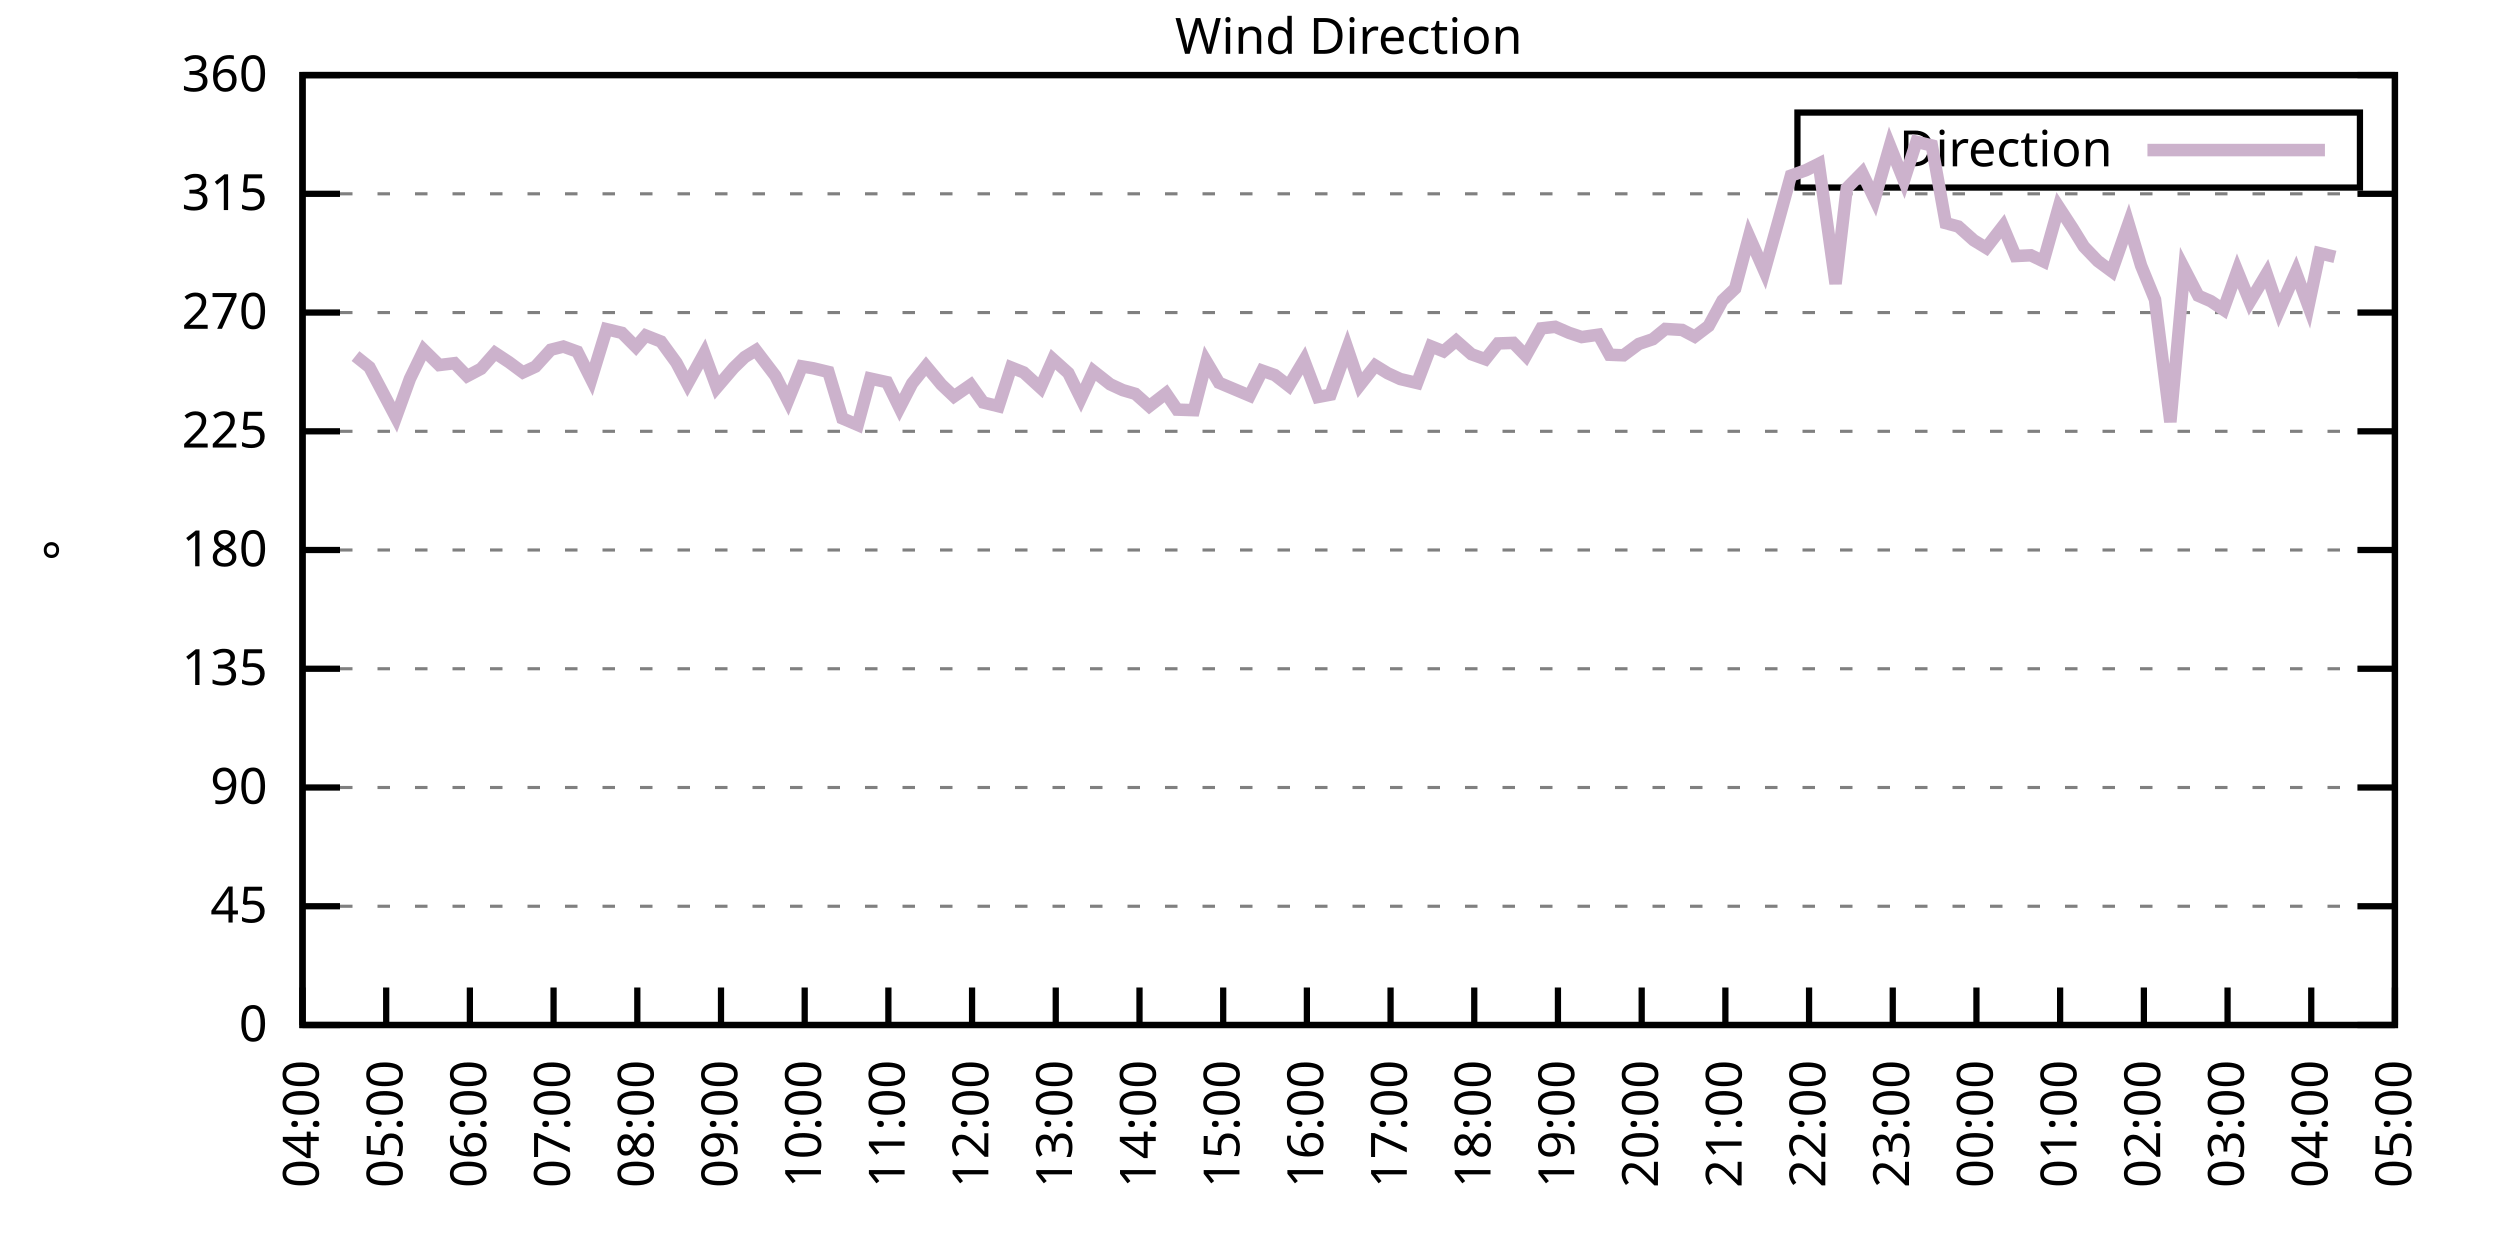
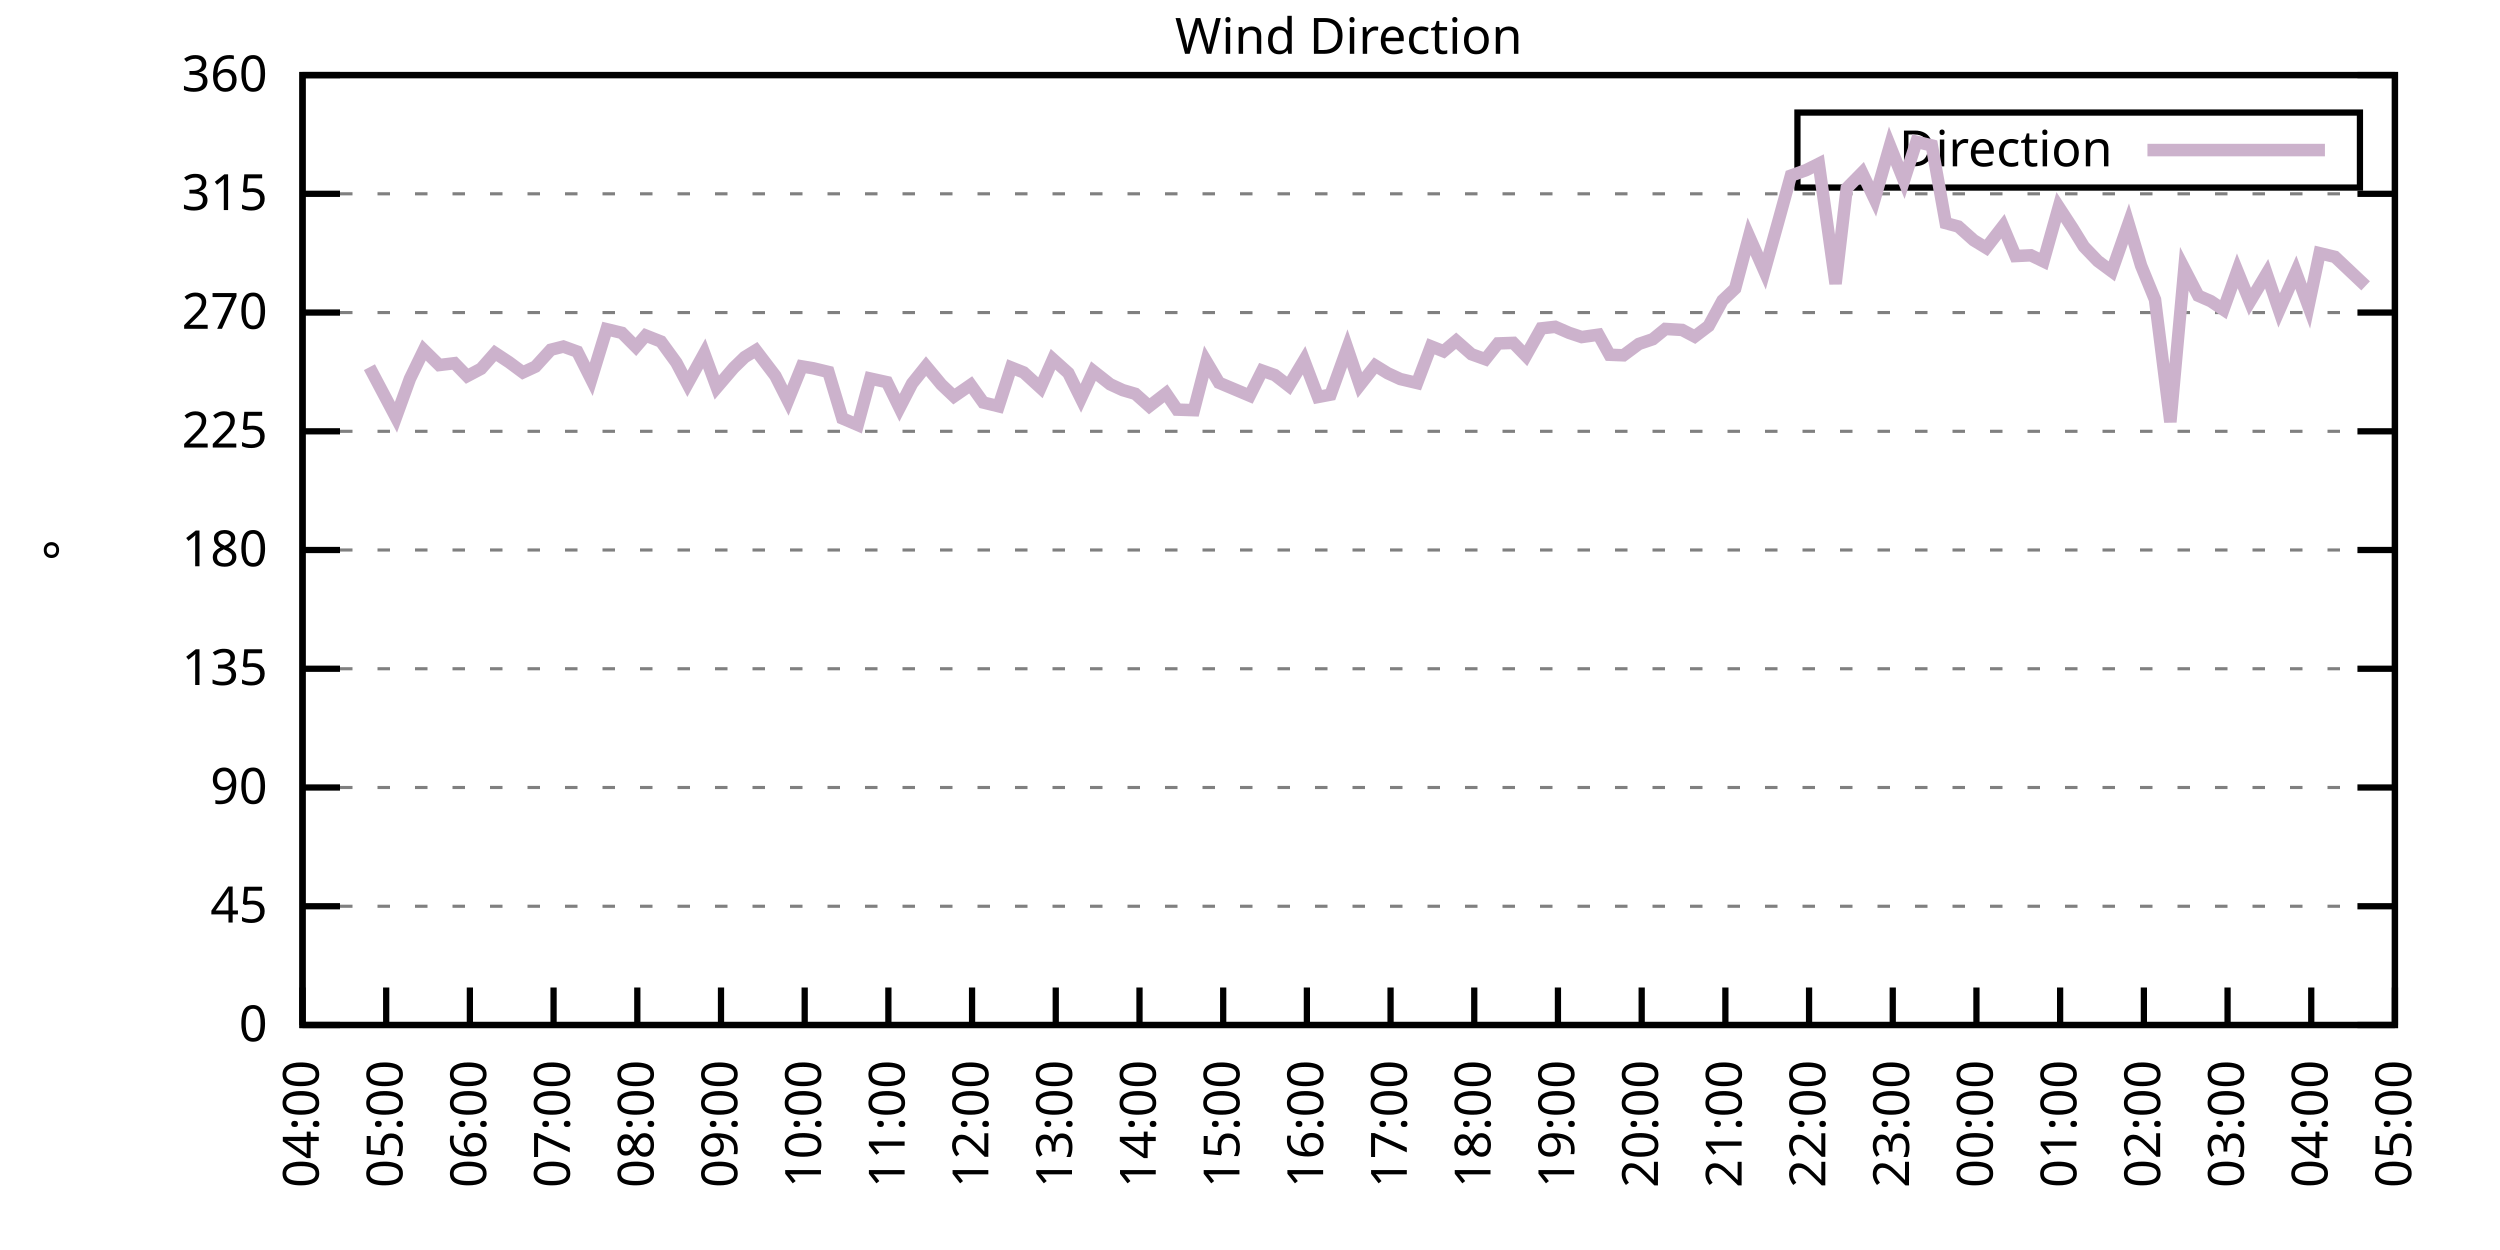
<svg xmlns="http://www.w3.org/2000/svg" xmlns:xlink="http://www.w3.org/1999/xlink" width="400" height="200" viewBox="0 0 400 200">
  <g id="gnuplot_canvas">
    <rect x="0" y="0" width="400" height="200" fill="none" />
    <defs>
      <circle id="gpDot" r="0.5" stroke-width="0.5" stroke="currentColor" />
      <path id="gpPt0" stroke-width="0.333" stroke="currentColor" d="M-1,0 h2 M0,-1 v2" />
      <path id="gpPt1" stroke-width="0.333" stroke="currentColor" d="M-1,-1 L1,1 M1,-1 L-1,1" />
      <path id="gpPt2" stroke-width="0.333" stroke="currentColor" d="M-1,0 L1,0 M0,-1 L0,1 M-1,-1 L1,1 M-1,1 L1,-1" />
      <rect id="gpPt3" stroke-width="0.333" stroke="currentColor" x="-1" y="-1" width="2" height="2" />
      <rect id="gpPt4" stroke-width="0.333" stroke="currentColor" fill="currentColor" x="-1" y="-1" width="2" height="2" />
      <circle id="gpPt5" stroke-width="0.333" stroke="currentColor" cx="0" cy="0" r="1" />
      <use xlink:href="#gpPt5" id="gpPt6" fill="currentColor" stroke="none" />
      <path id="gpPt7" stroke-width="0.333" stroke="currentColor" d="M0,-1.33 L-1.33,0.67 L1.33,0.67 z" />
      <use xlink:href="#gpPt7" id="gpPt8" fill="currentColor" stroke="none" />
      <use xlink:href="#gpPt7" id="gpPt9" stroke="currentColor" transform="rotate(180)" />
      <use xlink:href="#gpPt9" id="gpPt10" fill="currentColor" stroke="none" />
      <use xlink:href="#gpPt3" id="gpPt11" stroke="currentColor" transform="rotate(45)" />
      <use xlink:href="#gpPt11" id="gpPt12" fill="currentColor" stroke="none" />
      <path id="gpPt13" stroke-width="0.333" stroke="currentColor" d="M0,1.330 L1.265,0.411 L0.782,-1.067 L-0.782,-1.076 L-1.265,0.411 z" />
      <use xlink:href="#gpPt13" id="gpPt14" fill="currentColor" stroke="none" />
      <filter id="textbox" filterUnits="objectBoundingBox" x="0" y="0" height="1" width="1">
        <feFlood flood-color="white" flood-opacity="1" result="bgnd" />
        <feComposite in="SourceGraphic" in2="bgnd" operator="atop" />
      </filter>
      <filter id="greybox" filterUnits="objectBoundingBox" x="0" y="0" height="1" width="1">
        <feFlood flood-color="lightgrey" flood-opacity="1" result="grey" />
        <feComposite in="SourceGraphic" in2="grey" operator="atop" />
      </filter>
    </defs>
    <g fill="none" color="white" stroke="currentColor" stroke-width="1.00" stroke-linecap="butt" stroke-linejoin="miter">
</g>
    <g fill="none" color="black" stroke="currentColor" stroke-width="1.00" stroke-linecap="butt" stroke-linejoin="miter">
      <g stroke="none" shape-rendering="crispEdges">
        <polygon fill="rgb(255, 255, 255)" points="48.40,164.00 383.18,164.00 383.18,12.02 48.40,12.02 " />
      </g>
    </g>
    <g fill="none" color="black" stroke="currentColor" stroke-width="1.00" stroke-linecap="butt" stroke-linejoin="miter">
</g>
    <g fill="none" color="black" stroke="black" stroke-width="0.50" stroke-linecap="butt" stroke-linejoin="miter">
</g>
    <g fill="none" color="gray" stroke="currentColor" stroke-width="0.50" stroke-linecap="butt" stroke-linejoin="miter">
      <path stroke="gray" stroke-dasharray="2,4" class="gridline" d="M48.40,164.00 L383.19,164.00  " />
    </g>
    <g fill="none" color="gray" stroke="gray" stroke-width="1.00" stroke-linecap="butt" stroke-linejoin="miter">
</g>
    <g fill="none" color="black" stroke="currentColor" stroke-width="1.00" stroke-linecap="butt" stroke-linejoin="miter">
      <path stroke="black" d="M48.40,164.00 L54.40,164.00 M383.19,164.00 L377.19,164.00  " />
      <g transform="translate(42.80,166.60)" stroke="none" fill="black" font-family="Sans" font-size="8.00" text-anchor="end">
        <text>
          <tspan font-family="Sans"> 0</tspan>
        </text>
      </g>
    </g>
    <g fill="none" color="black" stroke="currentColor" stroke-width="1.00" stroke-linecap="butt" stroke-linejoin="miter">
</g>
    <g fill="none" color="black" stroke="black" stroke-width="0.50" stroke-linecap="butt" stroke-linejoin="miter">
</g>
    <g fill="none" color="gray" stroke="currentColor" stroke-width="0.50" stroke-linecap="butt" stroke-linejoin="miter">
      <path stroke="gray" stroke-dasharray="2,4" class="gridline" d="M48.40,145.00 L383.19,145.00  " />
    </g>
    <g fill="none" color="gray" stroke="gray" stroke-width="1.00" stroke-linecap="butt" stroke-linejoin="miter">
</g>
    <g fill="none" color="black" stroke="currentColor" stroke-width="1.00" stroke-linecap="butt" stroke-linejoin="miter">
      <path stroke="black" d="M48.40,145.00 L54.40,145.00 M383.19,145.00 L377.19,145.00  " />
      <g transform="translate(42.80,147.60)" stroke="none" fill="black" font-family="Sans" font-size="8.00" text-anchor="end">
        <text>
          <tspan font-family="Sans"> 45</tspan>
        </text>
      </g>
    </g>
    <g fill="none" color="black" stroke="currentColor" stroke-width="1.00" stroke-linecap="butt" stroke-linejoin="miter">
</g>
    <g fill="none" color="black" stroke="black" stroke-width="0.50" stroke-linecap="butt" stroke-linejoin="miter">
</g>
    <g fill="none" color="gray" stroke="currentColor" stroke-width="0.50" stroke-linecap="butt" stroke-linejoin="miter">
      <path stroke="gray" stroke-dasharray="2,4" class="gridline" d="M48.40,126.00 L383.19,126.00  " />
    </g>
    <g fill="none" color="gray" stroke="gray" stroke-width="1.00" stroke-linecap="butt" stroke-linejoin="miter">
</g>
    <g fill="none" color="black" stroke="currentColor" stroke-width="1.00" stroke-linecap="butt" stroke-linejoin="miter">
      <path stroke="black" d="M48.40,126.00 L54.40,126.00 M383.19,126.00 L377.19,126.00  " />
      <g transform="translate(42.80,128.60)" stroke="none" fill="black" font-family="Sans" font-size="8.00" text-anchor="end">
        <text>
          <tspan font-family="Sans"> 90</tspan>
        </text>
      </g>
    </g>
    <g fill="none" color="black" stroke="currentColor" stroke-width="1.00" stroke-linecap="butt" stroke-linejoin="miter">
</g>
    <g fill="none" color="black" stroke="black" stroke-width="0.50" stroke-linecap="butt" stroke-linejoin="miter">
</g>
    <g fill="none" color="gray" stroke="currentColor" stroke-width="0.50" stroke-linecap="butt" stroke-linejoin="miter">
      <path stroke="gray" stroke-dasharray="2,4" class="gridline" d="M48.40,107.00 L383.19,107.00  " />
    </g>
    <g fill="none" color="gray" stroke="gray" stroke-width="1.00" stroke-linecap="butt" stroke-linejoin="miter">
</g>
    <g fill="none" color="black" stroke="currentColor" stroke-width="1.00" stroke-linecap="butt" stroke-linejoin="miter">
      <path stroke="black" d="M48.40,107.00 L54.40,107.00 M383.19,107.00 L377.19,107.00  " />
      <g transform="translate(42.80,109.60)" stroke="none" fill="black" font-family="Sans" font-size="8.00" text-anchor="end">
        <text>
          <tspan font-family="Sans"> 135</tspan>
        </text>
      </g>
    </g>
    <g fill="none" color="black" stroke="currentColor" stroke-width="1.00" stroke-linecap="butt" stroke-linejoin="miter">
</g>
    <g fill="none" color="black" stroke="black" stroke-width="0.50" stroke-linecap="butt" stroke-linejoin="miter">
</g>
    <g fill="none" color="gray" stroke="currentColor" stroke-width="0.50" stroke-linecap="butt" stroke-linejoin="miter">
      <path stroke="gray" stroke-dasharray="2,4" class="gridline" d="M48.40,88.00 L383.19,88.00  " />
    </g>
    <g fill="none" color="gray" stroke="gray" stroke-width="1.00" stroke-linecap="butt" stroke-linejoin="miter">
</g>
    <g fill="none" color="black" stroke="currentColor" stroke-width="1.00" stroke-linecap="butt" stroke-linejoin="miter">
      <path stroke="black" d="M48.40,88.00 L54.40,88.00 M383.19,88.00 L377.19,88.00  " />
      <g transform="translate(42.80,90.60)" stroke="none" fill="black" font-family="Sans" font-size="8.00" text-anchor="end">
        <text>
          <tspan font-family="Sans"> 180</tspan>
        </text>
      </g>
    </g>
    <g fill="none" color="black" stroke="currentColor" stroke-width="1.00" stroke-linecap="butt" stroke-linejoin="miter">
</g>
    <g fill="none" color="black" stroke="black" stroke-width="0.50" stroke-linecap="butt" stroke-linejoin="miter">
</g>
    <g fill="none" color="gray" stroke="currentColor" stroke-width="0.50" stroke-linecap="butt" stroke-linejoin="miter">
      <path stroke="gray" stroke-dasharray="2,4" class="gridline" d="M48.40,69.01 L383.19,69.01  " />
    </g>
    <g fill="none" color="gray" stroke="gray" stroke-width="1.00" stroke-linecap="butt" stroke-linejoin="miter">
</g>
    <g fill="none" color="black" stroke="currentColor" stroke-width="1.00" stroke-linecap="butt" stroke-linejoin="miter">
      <path stroke="black" d="M48.40,69.01 L54.40,69.01 M383.19,69.01 L377.19,69.01  " />
      <g transform="translate(42.80,71.61)" stroke="none" fill="black" font-family="Sans" font-size="8.00" text-anchor="end">
        <text>
          <tspan font-family="Sans"> 225</tspan>
        </text>
      </g>
    </g>
    <g fill="none" color="black" stroke="currentColor" stroke-width="1.00" stroke-linecap="butt" stroke-linejoin="miter">
</g>
    <g fill="none" color="black" stroke="black" stroke-width="0.50" stroke-linecap="butt" stroke-linejoin="miter">
</g>
    <g fill="none" color="gray" stroke="currentColor" stroke-width="0.50" stroke-linecap="butt" stroke-linejoin="miter">
      <path stroke="gray" stroke-dasharray="2,4" class="gridline" d="M48.40,50.01 L383.19,50.01  " />
    </g>
    <g fill="none" color="gray" stroke="gray" stroke-width="1.00" stroke-linecap="butt" stroke-linejoin="miter">
</g>
    <g fill="none" color="black" stroke="currentColor" stroke-width="1.00" stroke-linecap="butt" stroke-linejoin="miter">
      <path stroke="black" d="M48.40,50.01 L54.40,50.01 M383.19,50.01 L377.19,50.01  " />
      <g transform="translate(42.80,52.61)" stroke="none" fill="black" font-family="Sans" font-size="8.00" text-anchor="end">
        <text>
          <tspan font-family="Sans"> 270</tspan>
        </text>
      </g>
    </g>
    <g fill="none" color="black" stroke="currentColor" stroke-width="1.00" stroke-linecap="butt" stroke-linejoin="miter">
</g>
    <g fill="none" color="black" stroke="black" stroke-width="0.50" stroke-linecap="butt" stroke-linejoin="miter">
</g>
    <g fill="none" color="gray" stroke="currentColor" stroke-width="0.50" stroke-linecap="butt" stroke-linejoin="miter">
      <path stroke="gray" stroke-dasharray="2,4" class="gridline" d="M48.40,31.01 L383.19,31.01  " />
    </g>
    <g fill="none" color="gray" stroke="gray" stroke-width="1.00" stroke-linecap="butt" stroke-linejoin="miter">
</g>
    <g fill="none" color="black" stroke="currentColor" stroke-width="1.00" stroke-linecap="butt" stroke-linejoin="miter">
      <path stroke="black" d="M48.40,31.01 L54.40,31.01 M383.19,31.01 L377.19,31.01  " />
      <g transform="translate(42.80,33.61)" stroke="none" fill="black" font-family="Sans" font-size="8.00" text-anchor="end">
        <text>
          <tspan font-family="Sans"> 315</tspan>
        </text>
      </g>
    </g>
    <g fill="none" color="black" stroke="currentColor" stroke-width="1.00" stroke-linecap="butt" stroke-linejoin="miter">
</g>
    <g fill="none" color="black" stroke="black" stroke-width="0.50" stroke-linecap="butt" stroke-linejoin="miter">
</g>
    <g fill="none" color="gray" stroke="currentColor" stroke-width="0.50" stroke-linecap="butt" stroke-linejoin="miter">
      <path stroke="gray" stroke-dasharray="2,4" class="gridline" d="M48.40,12.01 L383.19,12.01  " />
    </g>
    <g fill="none" color="gray" stroke="gray" stroke-width="1.00" stroke-linecap="butt" stroke-linejoin="miter">
</g>
    <g fill="none" color="black" stroke="currentColor" stroke-width="1.00" stroke-linecap="butt" stroke-linejoin="miter">
      <path stroke="black" d="M48.40,12.01 L54.40,12.01 M383.19,12.01 L377.19,12.01  " />
      <g transform="translate(42.80,14.61)" stroke="none" fill="black" font-family="Sans" font-size="8.00" text-anchor="end">
        <text>
          <tspan font-family="Sans"> 360</tspan>
        </text>
      </g>
    </g>
    <g fill="none" color="black" stroke="currentColor" stroke-width="1.00" stroke-linecap="butt" stroke-linejoin="miter">
      <path stroke="black" d="M48.40,164.00 L48.40,158.00  " />
      <g transform="translate(51.00,169.60) rotate(270.00)" stroke="none" fill="black" font-family="Sans" font-size="8.00" text-anchor="end">
        <text>
          <tspan font-family="Sans">04:00</tspan>
        </text>
      </g>
    </g>
    <g fill="none" color="black" stroke="currentColor" stroke-width="1.00" stroke-linecap="butt" stroke-linejoin="miter">
      <path stroke="black" d="M61.79,164.00 L61.79,158.00  " />
      <g transform="translate(64.39,169.60) rotate(270.00)" stroke="none" fill="black" font-family="Sans" font-size="8.00" text-anchor="end">
        <text>
          <tspan font-family="Sans">05:00</tspan>
        </text>
      </g>
    </g>
    <g fill="none" color="black" stroke="currentColor" stroke-width="1.00" stroke-linecap="butt" stroke-linejoin="miter">
      <path stroke="black" d="M75.18,164.00 L75.18,158.00  " />
      <g transform="translate(77.78,169.60) rotate(270.00)" stroke="none" fill="black" font-family="Sans" font-size="8.00" text-anchor="end">
        <text>
          <tspan font-family="Sans">06:00</tspan>
        </text>
      </g>
    </g>
    <g fill="none" color="black" stroke="currentColor" stroke-width="1.00" stroke-linecap="butt" stroke-linejoin="miter">
      <path stroke="black" d="M88.57,164.00 L88.57,158.00  " />
      <g transform="translate(91.17,169.60) rotate(270.00)" stroke="none" fill="black" font-family="Sans" font-size="8.00" text-anchor="end">
        <text>
          <tspan font-family="Sans">07:00</tspan>
        </text>
      </g>
    </g>
    <g fill="none" color="black" stroke="currentColor" stroke-width="1.00" stroke-linecap="butt" stroke-linejoin="miter">
      <path stroke="black" d="M101.97,164.00 L101.97,158.00  " />
      <g transform="translate(104.57,169.60) rotate(270.00)" stroke="none" fill="black" font-family="Sans" font-size="8.00" text-anchor="end">
        <text>
          <tspan font-family="Sans">08:00</tspan>
        </text>
      </g>
    </g>
    <g fill="none" color="black" stroke="currentColor" stroke-width="1.00" stroke-linecap="butt" stroke-linejoin="miter">
      <path stroke="black" d="M115.36,164.00 L115.36,158.00  " />
      <g transform="translate(117.96,169.60) rotate(270.00)" stroke="none" fill="black" font-family="Sans" font-size="8.00" text-anchor="end">
        <text>
          <tspan font-family="Sans">09:00</tspan>
        </text>
      </g>
    </g>
    <g fill="none" color="black" stroke="currentColor" stroke-width="1.00" stroke-linecap="butt" stroke-linejoin="miter">
      <path stroke="black" d="M128.75,164.00 L128.75,158.00  " />
      <g transform="translate(131.35,169.60) rotate(270.00)" stroke="none" fill="black" font-family="Sans" font-size="8.00" text-anchor="end">
        <text>
          <tspan font-family="Sans">10:00</tspan>
        </text>
      </g>
    </g>
    <g fill="none" color="black" stroke="currentColor" stroke-width="1.00" stroke-linecap="butt" stroke-linejoin="miter">
      <path stroke="black" d="M142.14,164.00 L142.14,158.00  " />
      <g transform="translate(144.74,169.60) rotate(270.00)" stroke="none" fill="black" font-family="Sans" font-size="8.00" text-anchor="end">
        <text>
          <tspan font-family="Sans">11:00</tspan>
        </text>
      </g>
    </g>
    <g fill="none" color="black" stroke="currentColor" stroke-width="1.00" stroke-linecap="butt" stroke-linejoin="miter">
      <path stroke="black" d="M155.53,164.00 L155.53,158.00  " />
      <g transform="translate(158.13,169.60) rotate(270.00)" stroke="none" fill="black" font-family="Sans" font-size="8.00" text-anchor="end">
        <text>
          <tspan font-family="Sans">12:00</tspan>
        </text>
      </g>
    </g>
    <g fill="none" color="black" stroke="currentColor" stroke-width="1.00" stroke-linecap="butt" stroke-linejoin="miter">
      <path stroke="black" d="M168.92,164.00 L168.92,158.00  " />
      <g transform="translate(171.52,169.60) rotate(270.00)" stroke="none" fill="black" font-family="Sans" font-size="8.00" text-anchor="end">
        <text>
          <tspan font-family="Sans">13:00</tspan>
        </text>
      </g>
    </g>
    <g fill="none" color="black" stroke="currentColor" stroke-width="1.00" stroke-linecap="butt" stroke-linejoin="miter">
      <path stroke="black" d="M182.32,164.00 L182.32,158.00  " />
      <g transform="translate(184.92,169.60) rotate(270.00)" stroke="none" fill="black" font-family="Sans" font-size="8.00" text-anchor="end">
        <text>
          <tspan font-family="Sans">14:00</tspan>
        </text>
      </g>
    </g>
    <g fill="none" color="black" stroke="currentColor" stroke-width="1.00" stroke-linecap="butt" stroke-linejoin="miter">
      <path stroke="black" d="M195.71,164.00 L195.71,158.00  " />
      <g transform="translate(198.31,169.60) rotate(270.00)" stroke="none" fill="black" font-family="Sans" font-size="8.00" text-anchor="end">
        <text>
          <tspan font-family="Sans">15:00</tspan>
        </text>
      </g>
    </g>
    <g fill="none" color="black" stroke="currentColor" stroke-width="1.00" stroke-linecap="butt" stroke-linejoin="miter">
      <path stroke="black" d="M209.10,164.00 L209.10,158.00  " />
      <g transform="translate(211.70,169.60) rotate(270.00)" stroke="none" fill="black" font-family="Sans" font-size="8.00" text-anchor="end">
        <text>
          <tspan font-family="Sans">16:00</tspan>
        </text>
      </g>
    </g>
    <g fill="none" color="black" stroke="currentColor" stroke-width="1.00" stroke-linecap="butt" stroke-linejoin="miter">
      <path stroke="black" d="M222.49,164.00 L222.49,158.00  " />
      <g transform="translate(225.09,169.60) rotate(270.00)" stroke="none" fill="black" font-family="Sans" font-size="8.00" text-anchor="end">
        <text>
          <tspan font-family="Sans">17:00</tspan>
        </text>
      </g>
    </g>
    <g fill="none" color="black" stroke="currentColor" stroke-width="1.00" stroke-linecap="butt" stroke-linejoin="miter">
      <path stroke="black" d="M235.88,164.00 L235.88,158.00  " />
      <g transform="translate(238.48,169.60) rotate(270.00)" stroke="none" fill="black" font-family="Sans" font-size="8.00" text-anchor="end">
        <text>
          <tspan font-family="Sans">18:00</tspan>
        </text>
      </g>
    </g>
    <g fill="none" color="black" stroke="currentColor" stroke-width="1.00" stroke-linecap="butt" stroke-linejoin="miter">
      <path stroke="black" d="M249.27,164.00 L249.27,158.00  " />
      <g transform="translate(251.87,169.60) rotate(270.00)" stroke="none" fill="black" font-family="Sans" font-size="8.00" text-anchor="end">
        <text>
          <tspan font-family="Sans">19:00</tspan>
        </text>
      </g>
    </g>
    <g fill="none" color="black" stroke="currentColor" stroke-width="1.00" stroke-linecap="butt" stroke-linejoin="miter">
      <path stroke="black" d="M262.67,164.00 L262.67,158.00  " />
      <g transform="translate(265.27,169.60) rotate(270.00)" stroke="none" fill="black" font-family="Sans" font-size="8.00" text-anchor="end">
        <text>
          <tspan font-family="Sans">20:00</tspan>
        </text>
      </g>
    </g>
    <g fill="none" color="black" stroke="currentColor" stroke-width="1.00" stroke-linecap="butt" stroke-linejoin="miter">
      <path stroke="black" d="M276.06,164.00 L276.06,158.00  " />
      <g transform="translate(278.66,169.60) rotate(270.00)" stroke="none" fill="black" font-family="Sans" font-size="8.00" text-anchor="end">
        <text>
          <tspan font-family="Sans">21:00</tspan>
        </text>
      </g>
    </g>
    <g fill="none" color="black" stroke="currentColor" stroke-width="1.00" stroke-linecap="butt" stroke-linejoin="miter">
      <path stroke="black" d="M289.45,164.00 L289.45,158.00  " />
      <g transform="translate(292.05,169.60) rotate(270.00)" stroke="none" fill="black" font-family="Sans" font-size="8.00" text-anchor="end">
        <text>
          <tspan font-family="Sans">22:00</tspan>
        </text>
      </g>
    </g>
    <g fill="none" color="black" stroke="currentColor" stroke-width="1.00" stroke-linecap="butt" stroke-linejoin="miter">
      <path stroke="black" d="M302.84,164.00 L302.84,158.00  " />
      <g transform="translate(305.44,169.60) rotate(270.00)" stroke="none" fill="black" font-family="Sans" font-size="8.00" text-anchor="end">
        <text>
          <tspan font-family="Sans">23:00</tspan>
        </text>
      </g>
    </g>
    <g fill="none" color="black" stroke="currentColor" stroke-width="1.00" stroke-linecap="butt" stroke-linejoin="miter">
      <path stroke="black" d="M316.23,164.00 L316.23,158.00  " />
      <g transform="translate(318.83,169.60) rotate(270.00)" stroke="none" fill="black" font-family="Sans" font-size="8.00" text-anchor="end">
        <text>
          <tspan font-family="Sans">00:00</tspan>
        </text>
      </g>
    </g>
    <g fill="none" color="black" stroke="currentColor" stroke-width="1.00" stroke-linecap="butt" stroke-linejoin="miter">
      <path stroke="black" d="M329.62,164.00 L329.62,158.00  " />
      <g transform="translate(332.22,169.60) rotate(270.00)" stroke="none" fill="black" font-family="Sans" font-size="8.00" text-anchor="end">
        <text>
          <tspan font-family="Sans">01:00</tspan>
        </text>
      </g>
    </g>
    <g fill="none" color="black" stroke="currentColor" stroke-width="1.00" stroke-linecap="butt" stroke-linejoin="miter">
      <path stroke="black" d="M343.02,164.00 L343.02,158.00  " />
      <g transform="translate(345.62,169.60) rotate(270.00)" stroke="none" fill="black" font-family="Sans" font-size="8.00" text-anchor="end">
        <text>
          <tspan font-family="Sans">02:00</tspan>
        </text>
      </g>
    </g>
    <g fill="none" color="black" stroke="currentColor" stroke-width="1.00" stroke-linecap="butt" stroke-linejoin="miter">
      <path stroke="black" d="M356.41,164.00 L356.41,158.00  " />
      <g transform="translate(359.01,169.60) rotate(270.00)" stroke="none" fill="black" font-family="Sans" font-size="8.00" text-anchor="end">
        <text>
          <tspan font-family="Sans">03:00</tspan>
        </text>
      </g>
    </g>
    <g fill="none" color="black" stroke="currentColor" stroke-width="1.00" stroke-linecap="butt" stroke-linejoin="miter">
      <path stroke="black" d="M369.80,164.00 L369.80,158.00  " />
      <g transform="translate(372.40,169.60) rotate(270.00)" stroke="none" fill="black" font-family="Sans" font-size="8.00" text-anchor="end">
        <text>
          <tspan font-family="Sans">04:00</tspan>
        </text>
      </g>
    </g>
    <g fill="none" color="black" stroke="currentColor" stroke-width="1.00" stroke-linecap="butt" stroke-linejoin="miter">
      <path stroke="black" d="M383.19,164.00 L383.19,158.00  " />
      <g transform="translate(385.79,169.60) rotate(270.00)" stroke="none" fill="black" font-family="Sans" font-size="8.00" text-anchor="end">
        <text>
          <tspan font-family="Sans">05:00</tspan>
        </text>
      </g>
    </g>
    <g fill="none" color="black" stroke="currentColor" stroke-width="1.00" stroke-linecap="butt" stroke-linejoin="miter">
</g>
    <g fill="none" color="black" stroke="currentColor" stroke-width="1.00" stroke-linecap="butt" stroke-linejoin="miter">
      <path stroke="black" d="M48.40,12.01 L48.40,164.00 L383.19,164.00 L383.19,12.01 L48.40,12.01 Z  " />
    </g>
    <g fill="none" color="black" stroke="currentColor" stroke-width="1.00" stroke-linecap="butt" stroke-linejoin="miter">
</g>
    <g fill="none" color="black" stroke="currentColor" stroke-width="1.00" stroke-linecap="butt" stroke-linejoin="miter">
      <path stroke="black" d="M287.59,30.01 L287.59,18.01 L377.59,18.01 L377.59,30.01 L287.59,30.01 Z  " />
    </g>
    <g id="Wind_direction_plot_1">
      <g fill="none" color="white" stroke="black" stroke-width="2.00" stroke-linecap="butt" stroke-linejoin="miter">
</g>
      <g fill="none" color="black" stroke="currentColor" stroke-width="2.00" stroke-linecap="butt" stroke-linejoin="miter">
        <g transform="translate(337.99,26.61)" stroke="none" fill="black" font-family="Sans" font-size="8.00" text-anchor="end">
          <text>
            <tspan font-family="Sans">Direction</tspan>
          </text>
        </g>
      </g>
      <g fill="none" color="black" stroke="currentColor" stroke-width="2.00" stroke-linecap="butt" stroke-linejoin="miter">
-         <path stroke="rgb(204, 178, 204)" d="M343.59,24.01 L371.99,24.01 M56.88,56.97 L59.11,58.75 L63.35,66.77 L65.59,60.60 L67.82,56.00 L70.27,58.41   L72.73,58.11 L74.74,60.18 L76.97,59.00 L79.20,56.47 L81.43,57.94 L83.66,59.59 L85.67,58.66 L88.13,55.96   L90.14,55.45 L92.37,56.26 L94.60,60.69 L97.06,52.67 L99.51,53.26 L101.74,55.50 L103.31,53.68 L105.76,54.65   L108.22,58.03 L110.00,61.41 L112.68,56.55 L114.69,62.00 L117.37,58.87 L119.15,57.14 L120.94,56.04 L124.06,60.14   L126.07,64.11 L128.30,58.62 L130.09,58.92 L132.54,59.51 L134.78,66.94 L137.23,67.99 L139.24,60.56 L141.92,61.15   L143.93,65.25 L145.94,61.36 L148.17,58.58 L150.62,61.53 L152.63,63.43 L155.31,61.58 L157.32,64.40 L159.77,65.00   L161.78,58.79 L163.79,59.59 L166.47,62.04 L168.48,57.48 L170.93,59.68 L172.94,63.73 L174.95,59.38 L177.63,61.49   L179.64,62.42 L181.65,63.01 L183.88,65.00 L186.56,62.93 L188.34,65.54 L191.02,65.63 L193.03,57.86 L195.04,61.24   L199.95,63.31 L201.96,59.30 L203.97,60.01 L206.20,61.74 L208.65,57.65 L210.88,63.52 L212.89,63.14 L215.57,55.71   L217.58,61.62 L220.04,58.49 L222.04,59.72 L224.05,60.65 L226.73,61.28 L228.96,55.41 L230.97,56.21 L232.98,54.52   L235.44,56.68 L237.67,57.48 L239.68,54.95 L242.13,54.86 L244.14,56.93 L246.60,52.54 L248.83,52.29 L251.06,53.26   L253.07,53.93 L255.75,53.55 L257.53,56.76 L259.76,56.85 L262.22,55.03 L264.45,54.27 L266.46,52.63 L269.14,52.79   L271.15,53.85 L273.38,52.16 L275.61,48.07 L277.62,46.17 L279.85,37.81 L282.31,43.38 L284.54,35.40 L286.55,28.10   L289.00,27.21 L291.01,26.20 L293.69,45.41 L295.48,30.12 L297.93,27.63 L299.94,31.85 L302.39,23.32 L304.63,28.90   L306.63,22.69 L309.09,23.28 L311.32,35.70 L313.33,36.24 L315.79,38.44 L317.79,39.66 L320.47,36.20 L322.48,40.97   L324.94,40.85 L326.95,41.82 L329.40,33.12 L331.63,36.54 L333.42,39.45 L335.65,41.77 L337.88,43.42 L340.56,35.78   L342.57,42.49 L344.80,47.94 L347.26,67.53 L349.49,43.00 L351.72,47.31 L353.73,48.19 L355.74,49.54 L357.97,43.34   L359.98,48.28 L362.66,43.80 L364.66,49.67 L367.34,43.55 L369.35,48.99 L371.14,40.51 L373.59,41.10  " />
+         <path stroke="rgb(204, 178, 204)" d="M343.59,24.01 L371.99,24.01 M59.11,58.75 L63.35,66.77 L65.59,60.60 L67.82,56.00 L70.27,58.41 L72.73,58.11   L74.74,60.18 L76.97,59.00 L79.20,56.47 L81.43,57.94 L83.66,59.59 L85.67,58.66 L88.13,55.96 L90.14,55.45   L92.37,56.26 L94.60,60.69 L97.06,52.67 L99.51,53.26 L101.74,55.50 L103.31,53.68 L105.76,54.65 L108.22,58.03   L110.00,61.41 L112.68,56.55 L114.69,62.00 L117.37,58.87 L119.15,57.14 L120.94,56.04 L124.06,60.14 L126.07,64.11   L128.30,58.62 L130.09,58.92 L132.54,59.51 L134.78,66.94 L137.23,67.99 L139.24,60.56 L141.92,61.15 L143.93,65.25   L145.94,61.36 L148.17,58.58 L150.62,61.53 L152.63,63.43 L155.31,61.58 L157.32,64.40 L159.77,65.00 L161.78,58.79   L163.79,59.59 L166.47,62.04 L168.48,57.48 L170.93,59.68 L172.94,63.73 L174.95,59.38 L177.63,61.49 L179.64,62.42   L181.65,63.01 L183.88,65.00 L186.56,62.93 L188.34,65.54 L191.02,65.63 L193.03,57.86 L195.04,61.24 L199.95,63.31   L201.96,59.30 L203.97,60.01 L206.20,61.74 L208.65,57.65 L210.88,63.52 L212.89,63.14 L215.57,55.71 L217.58,61.62   L220.04,58.49 L222.04,59.72 L224.05,60.65 L226.73,61.28 L228.96,55.41 L230.97,56.21 L232.98,54.52 L235.44,56.68   L237.67,57.48 L239.68,54.95 L242.13,54.86 L244.14,56.93 L246.60,52.54 L248.83,52.29 L251.06,53.26 L253.07,53.93   L255.75,53.55 L257.53,56.76 L259.76,56.85 L262.22,55.03 L264.45,54.27 L266.46,52.63 L269.14,52.79 L271.15,53.85   L273.38,52.16 L275.61,48.07 L277.62,46.17 L279.85,37.81 L282.31,43.38 L284.54,35.40 L286.55,28.10 L289.00,27.21   L291.01,26.20 L293.69,45.41 L295.48,30.12 L297.93,27.63 L299.94,31.85 L302.39,23.32 L304.63,28.90 L306.63,22.69   L309.09,23.28 L311.32,35.70 L313.33,36.24 L315.79,38.44 L317.79,39.66 L320.47,36.20 L322.48,40.97 L324.94,40.85   L326.95,41.82 L329.40,33.12 L331.63,36.54 L333.42,39.45 L335.65,41.77 L337.88,43.42 L340.56,35.78 L342.57,42.49   L344.80,47.94 L347.26,67.53 L349.49,43.00 L351.72,47.31 L353.73,48.19 L355.74,49.54 L357.97,43.34 L359.98,48.28   L362.66,43.80 L364.66,49.67 L367.34,43.55 L369.35,48.99 L371.14,40.51 L373.59,41.10 L378.50,45.74  " />
      </g>
    </g>
    <g fill="none" color="black" stroke="currentColor" stroke-width="2.00" stroke-linecap="butt" stroke-linejoin="miter">
</g>
    <g fill="none" color="black" stroke="black" stroke-width="1.00" stroke-linecap="butt" stroke-linejoin="miter">
</g>
    <g fill="none" color="black" stroke="currentColor" stroke-width="1.00" stroke-linecap="butt" stroke-linejoin="miter">
      <path stroke="black" d="M48.40,12.01 L48.40,164.00 L383.19,164.00 L383.19,12.01 L48.40,12.01 Z  " />
      <g transform="translate(12.80,88.01) rotate(270.00)" stroke="none" fill="black" font-family="Sans" font-size="8.00" text-anchor="middle">
        <text>
          <tspan font-family="Sans">°</tspan>
        </text>
      </g>
    </g>
    <g fill="none" color="black" stroke="currentColor" stroke-width="1.00" stroke-linecap="butt" stroke-linejoin="miter">
</g>
    <g fill="none" color="black" stroke="currentColor" stroke-width="1.00" stroke-linecap="butt" stroke-linejoin="miter">
      <g transform="translate(215.79,8.61)" stroke="none" fill="black" font-family="Sans" font-size="8.00" text-anchor="middle">
        <text>
          <tspan font-family="Sans">Wind Direction</tspan>
        </text>
      </g>
    </g>
    <g fill="none" color="black" stroke="currentColor" stroke-width="1.00" stroke-linecap="butt" stroke-linejoin="miter">
</g>
  </g>
</svg>
